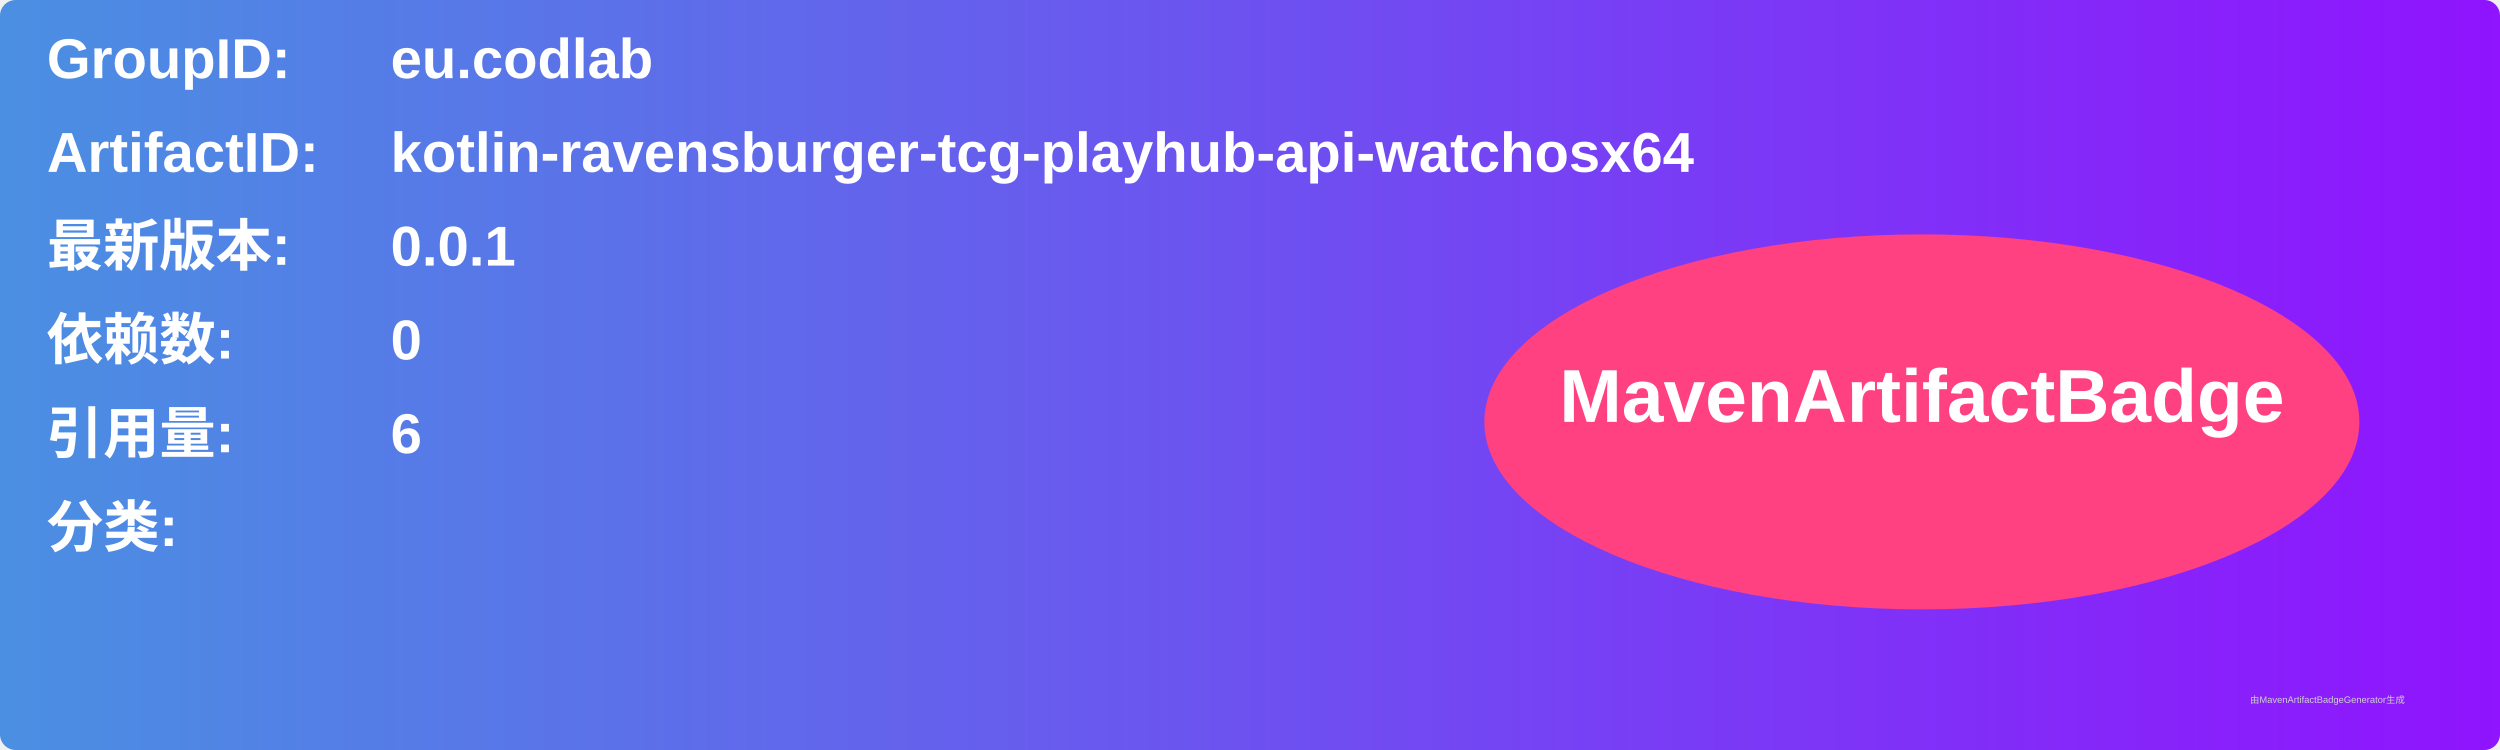
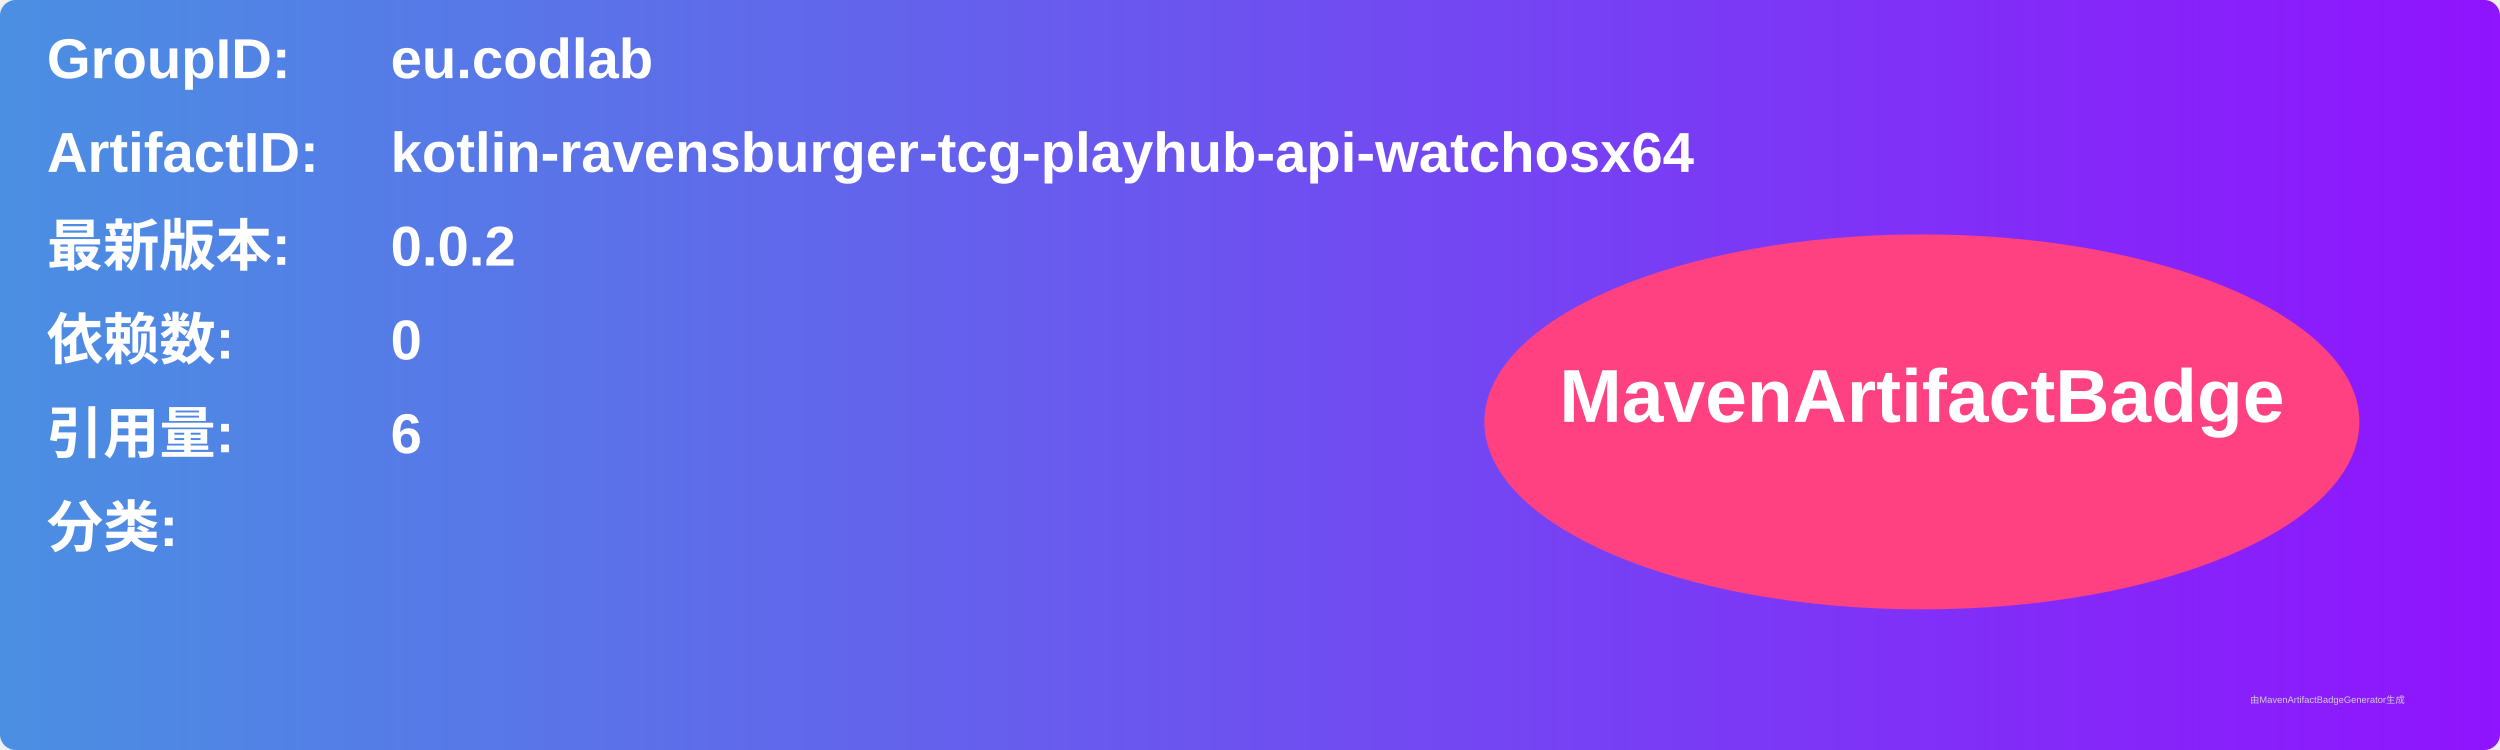
<svg xmlns="http://www.w3.org/2000/svg" width="800" height="240" viewBox="0 0 800 240">
  <linearGradient id="grad" x1="0%" y1="0%" x2="100%" y2="0%">
    <stop offset="0%" stop-color="#4a90e2" />
    <stop offset="100%" stop-color="#9013fe" />
  </linearGradient>
  <rect width="100%" height="100%" rx="5" ry="5" fill="url(#grad)" />
  <g transform="translate(15, 15)">
    <text x="0" y="10" font-family="Arial" font-size="18" fill="white" font-weight="bold" width="260">GroupID:</text>
    <text x="110" y="10" font-family="Arial" font-size="18" fill="white" font-weight="bold" width="460">eu.codlab</text>
    <text x="0" y="40" font-family="Arial" font-size="18" fill="white" font-weight="bold" width="260">ArtifactID:</text>
    <text x="110" y="40" font-family="Arial" font-size="18" fill="white" font-weight="bold" width="460">kotlin-ravensburger-tcg-playhub-api-watchosx64</text>
    <text x="0" y="70" font-family="Arial" font-size="18" fill="white" font-weight="bold">最新版本:</text>
    <text x="110" y="70" font-family="Arial" font-size="18" fill="white" font-weight="bold">
-       <tspan font-weight="bold">0.0.1</tspan>
+       <tspan font-weight="bold">0.0.2</tspan>
    </text>
    <text x="0" y="100" font-family="Arial" font-size="18" fill="white" font-weight="bold">依赖数: </text>
    <text x="110" y="100" font-family="Arial" font-size="18" fill="white">
      <tspan font-weight="bold">0</tspan>
    </text>
    <text x="0" y="130" font-family="Arial" font-size="18" fill="white" font-weight="bold">引用量: </text>
    <text x="110" y="130" font-family="Arial" font-size="18" fill="white">
      <tspan font-weight="bold">6</tspan>
    </text>
    <text x="0" y="160" font-family="Arial" font-size="18" fill="white" font-weight="bold">分类:</text>
    <text x="10" y="190" font-family="Arial" font-size="10" fill="white">
      <tspan font-weight="bold" />
    </text>
    <ellipse cx="600" cy="120" rx="140" ry="60" fill="#ff4081" />
    <text x="600" y="120" text-anchor="middle" font-family="Arial" font-size="24" fill="white" font-weight="bold">MavenArtifactBadge</text>
  </g>
  <text x="720" y="225" font-family="Arial" font-size="3" fill="#d0d0d0">由MavenArtifactBadgeGenerator生成</text>
</svg>
